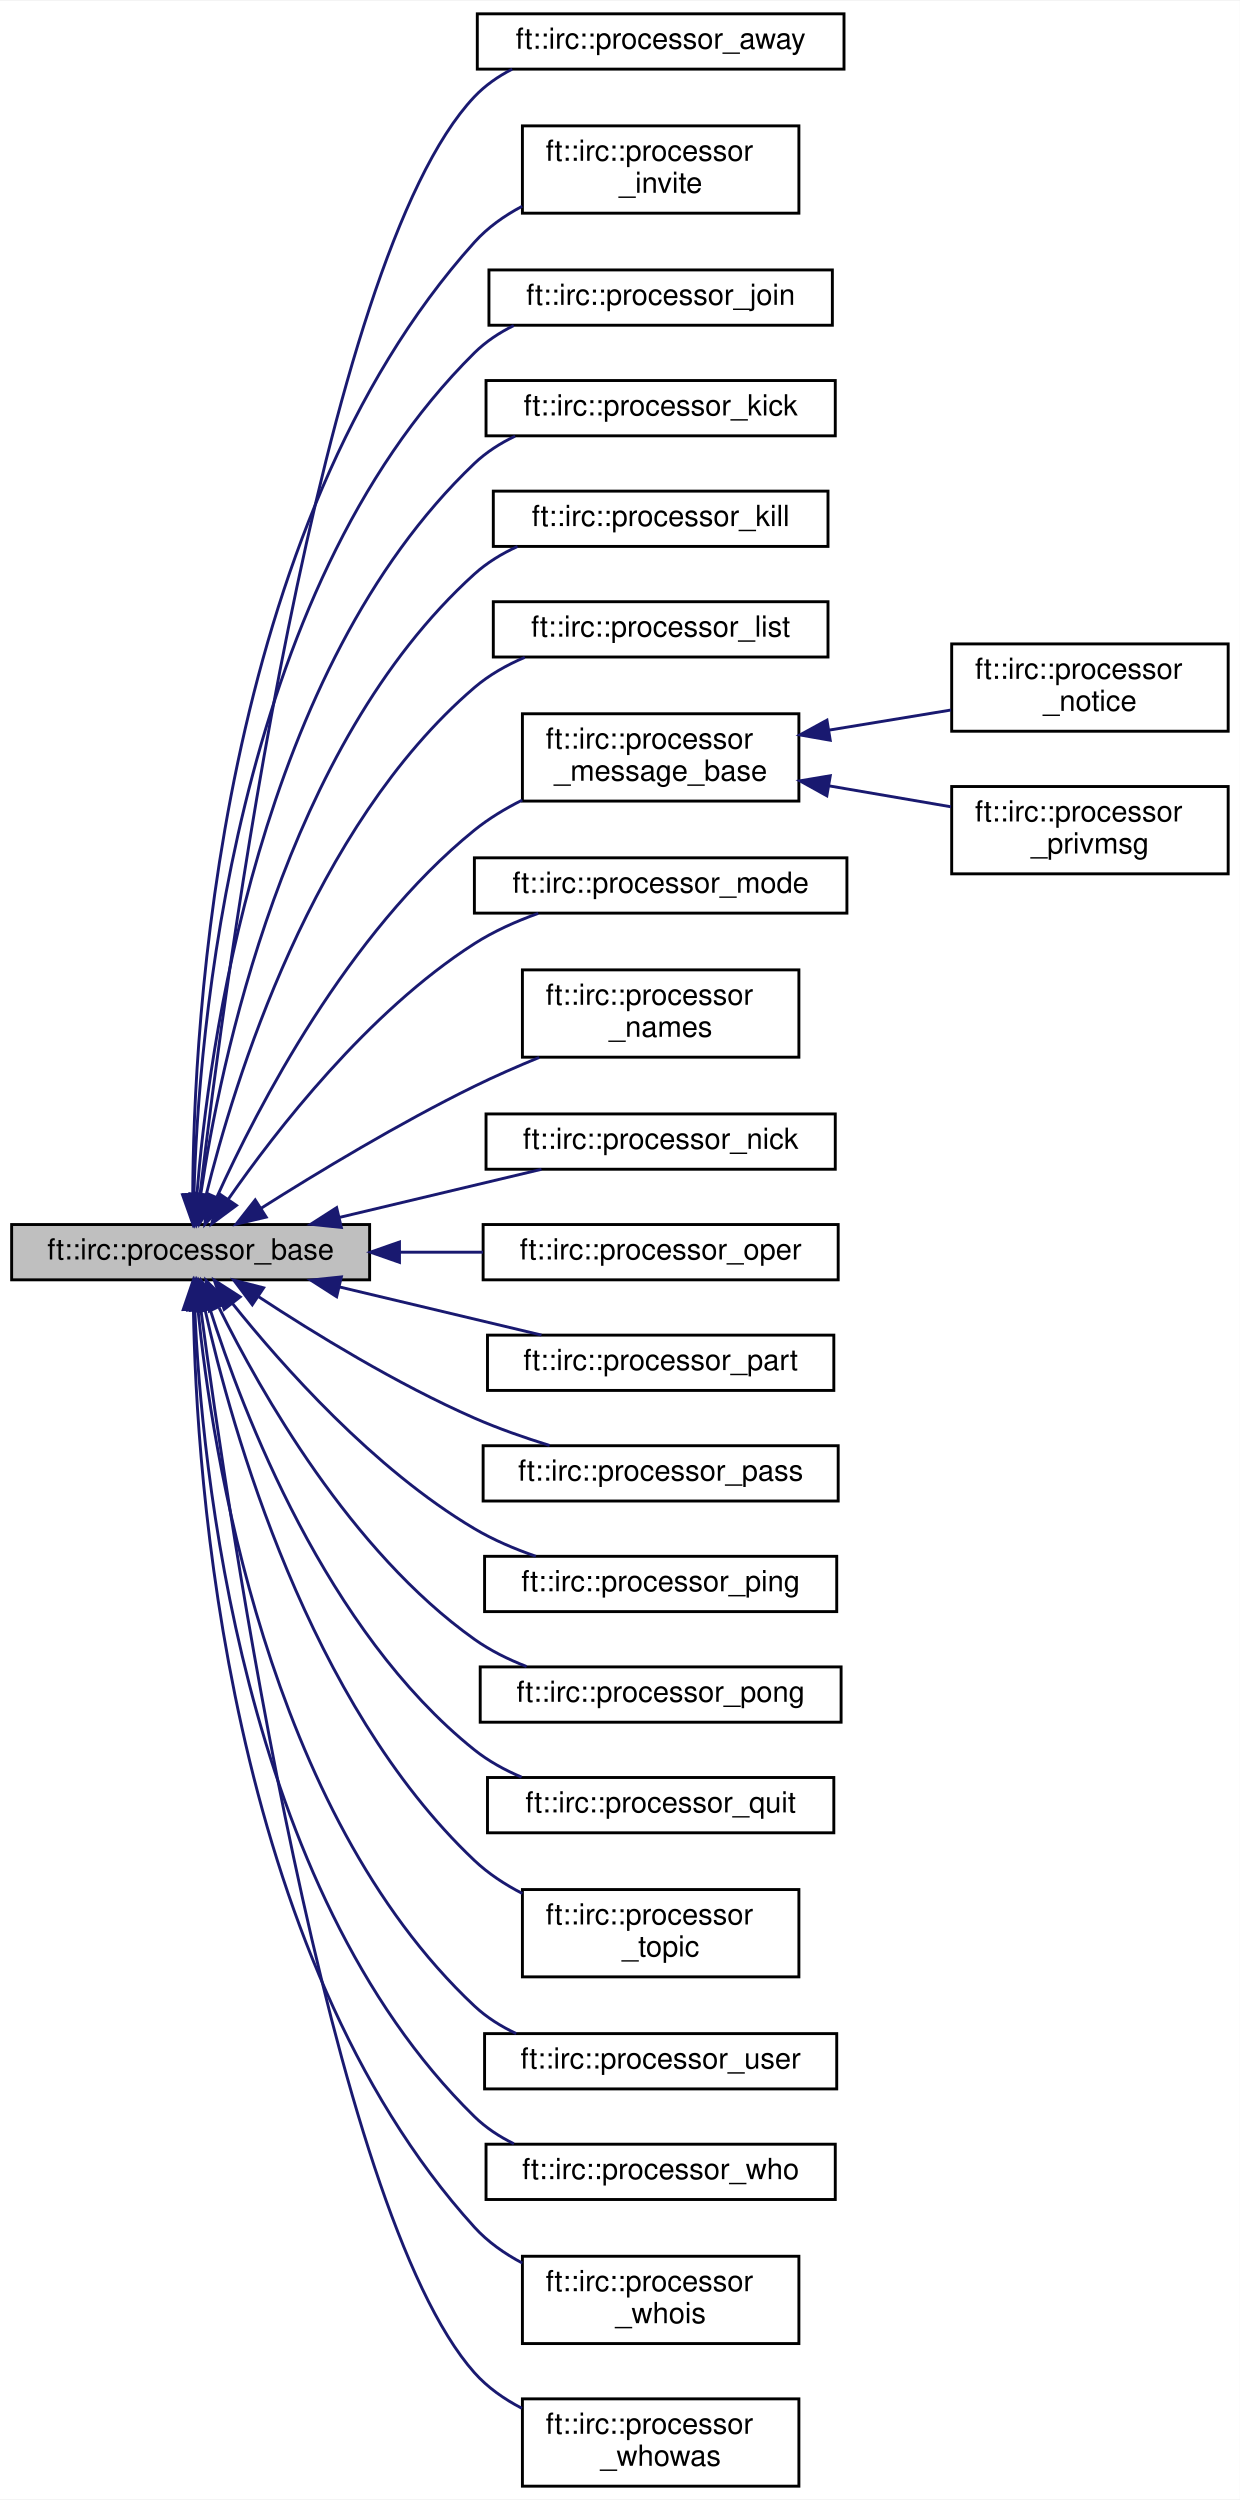
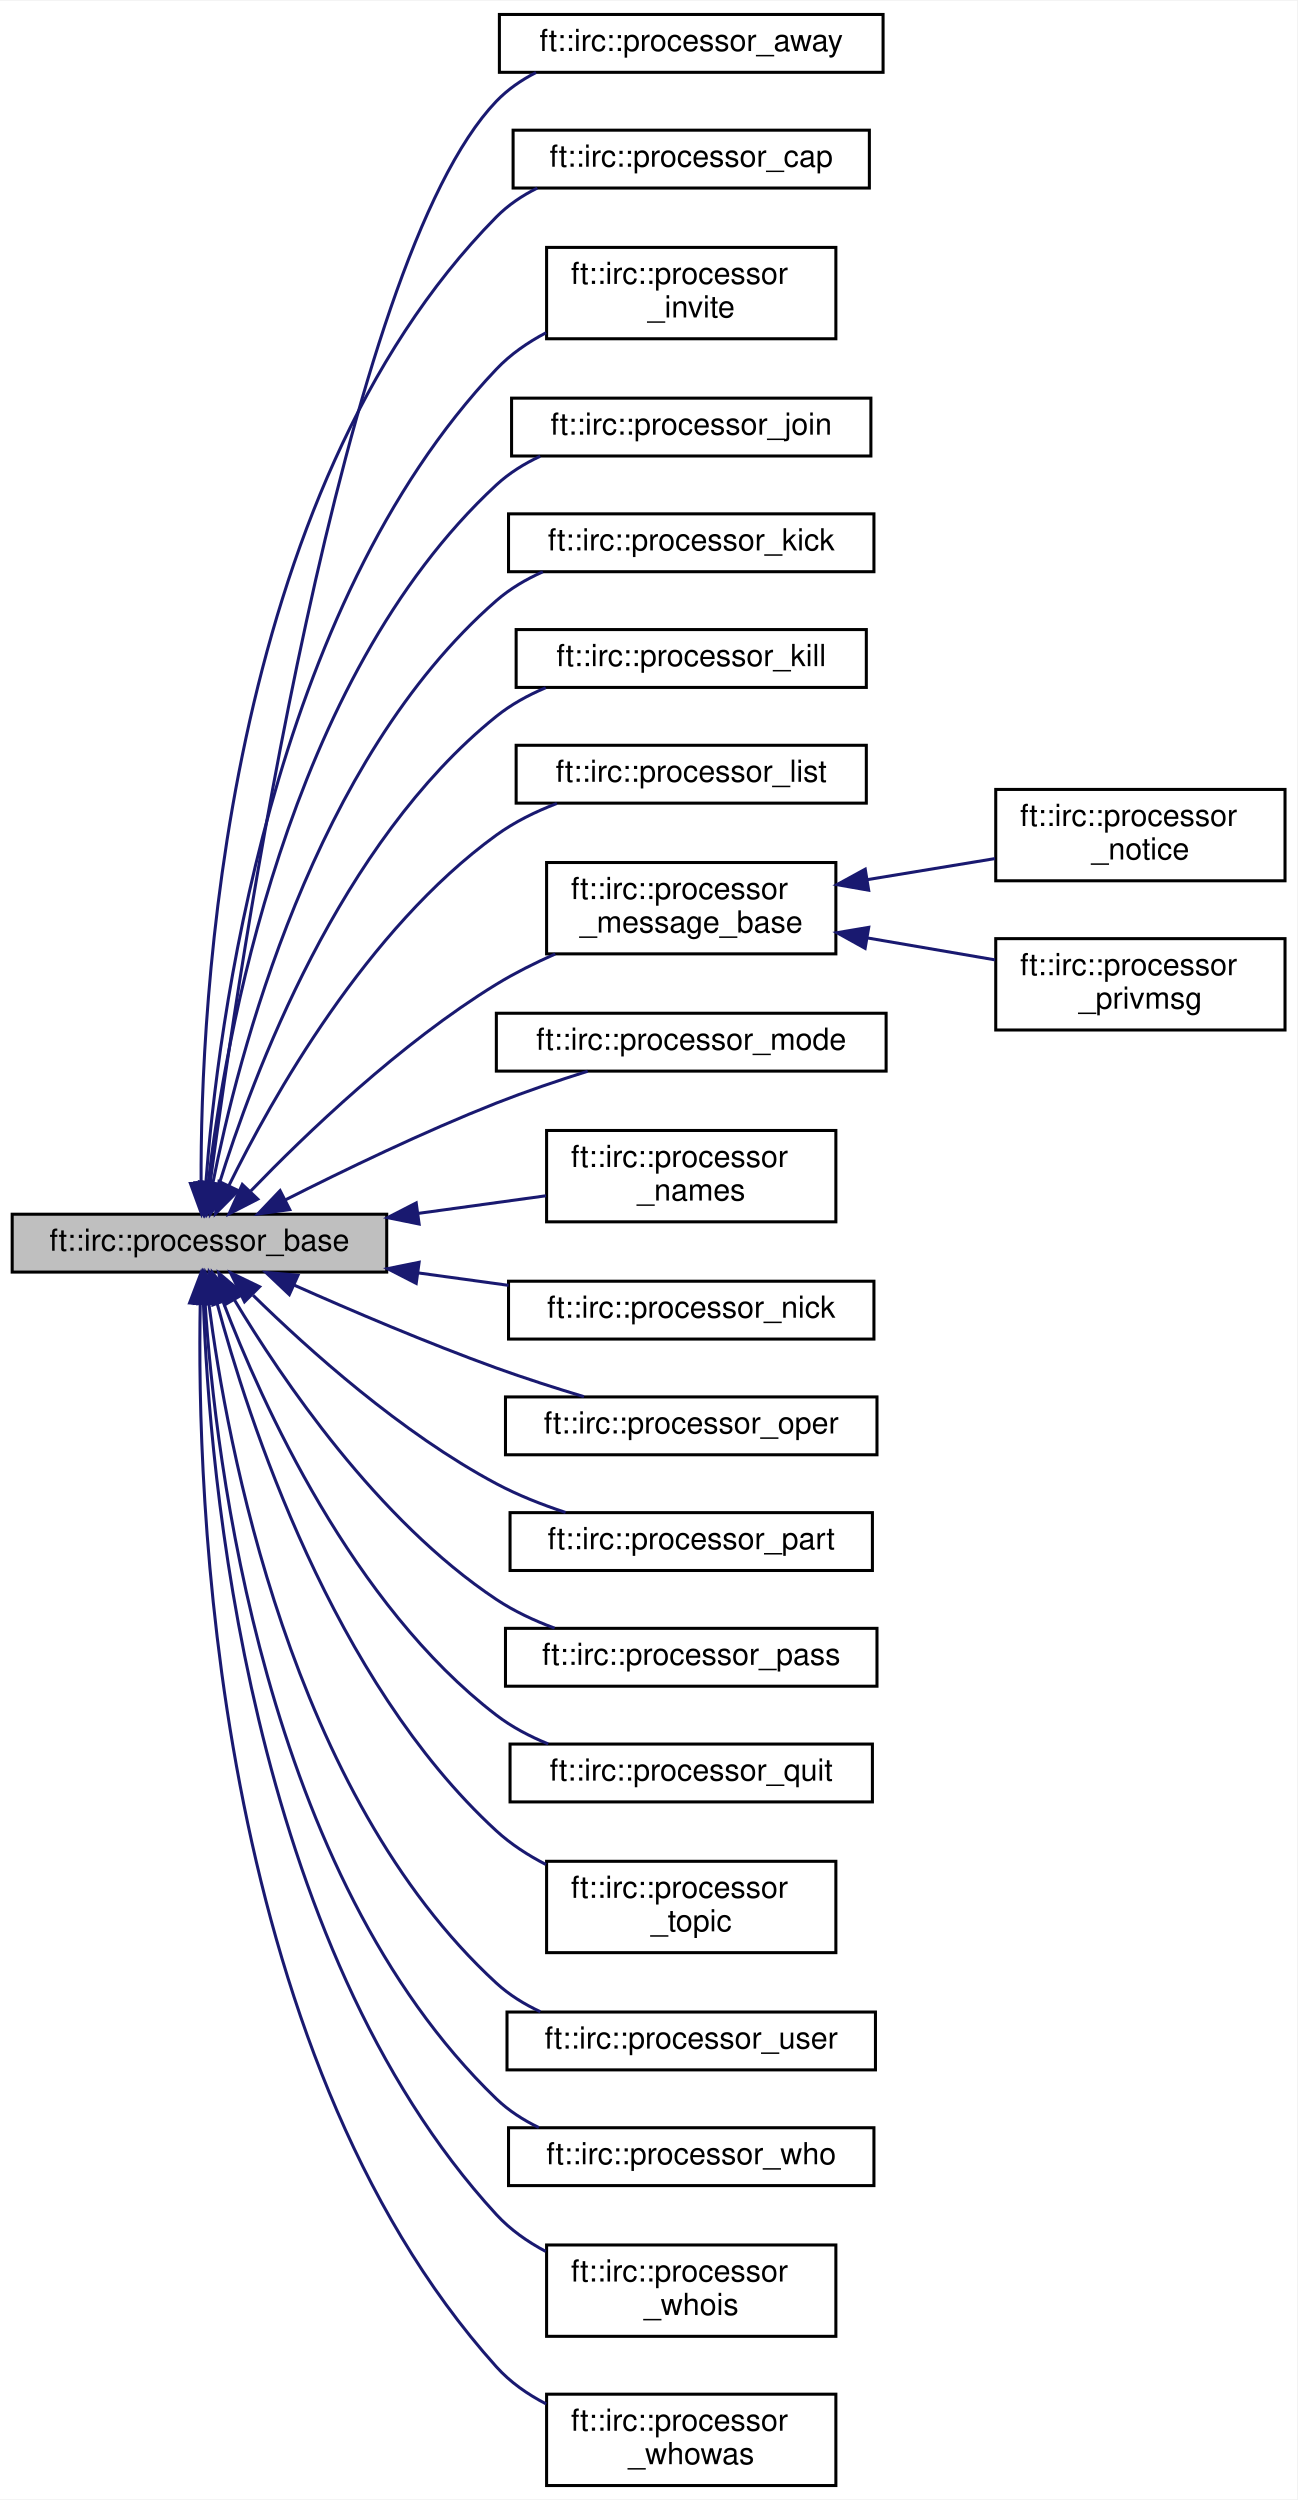
- <svg xmlns="http://www.w3.org/2000/svg" xmlns:xlink="http://www.w3.org/1999/xlink" width="426pt" height="859pt" viewBox="0.00 0.00 426.00 858.50">
-   <g id="graph0" class="graph" transform="scale(1 1) rotate(0) translate(4 854.5)">
-     <polygon fill="white" stroke="transparent" points="-4,4 -4,-854.5 422,-854.5 422,4 -4,4" />
+ <svg xmlns="http://www.w3.org/2000/svg" xmlns:xlink="http://www.w3.org/1999/xlink" width="426pt" height="821pt" viewBox="0.00 0.00 426.00 820.50">
+   <g id="graph0" class="graph" transform="scale(1 1) rotate(0) translate(4 816.5)">
+     <polygon fill="white" stroke="transparent" points="-4,4 -4,-816.5 422,-816.5 422,4 -4,4" />
    <g id="node1" class="node">
      <g id="a_node1">
        <a xlink:title=" ">
-           <polygon fill="#bfbfbf" stroke="black" points="0,-415 0,-434 123,-434 123,-415 0,-415" />
-           <text text-anchor="middle" x="61.5" y="-422" font-family="Helvetica,sans-Serif" font-size="10.00">ft::irc::processor_base</text>
+           <polygon fill="#bfbfbf" stroke="black" points="0,-399 0,-418 123,-418 123,-399 0,-399" />
+           <text text-anchor="middle" x="61.5" y="-406" font-family="Helvetica,sans-Serif" font-size="10.00">ft::irc::processor_base</text>
        </a>
      </g>
    </g>
    <g id="node2" class="node">
      <g id="a_node2">
        <a xlink:href="classft_1_1irc_1_1processor__away.html" target="_top" xlink:title=" ">
-           <polygon fill="white" stroke="black" points="160,-831 160,-850 286,-850 286,-831 160,-831" />
-           <text text-anchor="middle" x="223" y="-838" font-family="Helvetica,sans-Serif" font-size="10.00">ft::irc::processor_away</text>
+           <polygon fill="white" stroke="black" points="160,-793 160,-812 286,-812 286,-793 160,-793" />
+           <text text-anchor="middle" x="223" y="-800" font-family="Helvetica,sans-Serif" font-size="10.00">ft::irc::processor_away</text>
        </a>
      </g>
    </g>
    <g id="edge1" class="edge">
-       <path fill="none" stroke="midnightblue" d="M64.7,-444.12C73.14,-516.22 105.76,-765.28 159,-821.5 162.69,-825.4 167.15,-828.51 171.97,-830.98" />
-       <polygon fill="midnightblue" stroke="midnightblue" points="68.17,-443.66 63.55,-434.12 61.21,-444.45 68.17,-443.66" />
+       <path fill="none" stroke="midnightblue" d="M65.03,-428.37C74.3,-498.18 108.51,-730.9 159,-783.5 162.72,-787.37 167.19,-790.47 172.03,-792.93" />
+       <polygon fill="midnightblue" stroke="midnightblue" points="68.48,-427.74 63.72,-418.28 61.54,-428.65 68.48,-427.74" />
    </g>
    <g id="node3" class="node">
      <g id="a_node3">
-         <a xlink:href="classft_1_1irc_1_1processor__invite.html" target="_top" xlink:title=" ">
-           <polygon fill="white" stroke="black" points="175.5,-781.5 175.5,-811.5 270.5,-811.5 270.5,-781.5 175.5,-781.5" />
-           <text text-anchor="start" x="183.5" y="-799.5" font-family="Helvetica,sans-Serif" font-size="10.00">ft::irc::processor</text>
-           <text text-anchor="middle" x="223" y="-788.5" font-family="Helvetica,sans-Serif" font-size="10.00">_invite</text>
+         <a xlink:href="classft_1_1irc_1_1processor__cap.html" target="_top" xlink:title=" ">
+           <polygon fill="white" stroke="black" points="164.5,-755 164.5,-774 281.5,-774 281.5,-755 164.5,-755" />
+           <text text-anchor="middle" x="223" y="-762" font-family="Helvetica,sans-Serif" font-size="10.00">ft::irc::processor_cap</text>
        </a>
      </g>
    </g>
    <g id="edge2" class="edge">
-       <path fill="none" stroke="midnightblue" d="M62.22,-444.24C62.48,-502.14 71.03,-673.62 159,-771.5 163.56,-776.58 169.29,-780.64 175.42,-783.88" />
-       <polygon fill="midnightblue" stroke="midnightblue" points="65.72,-444.24 62.26,-434.23 58.72,-444.21 65.72,-444.24" />
+       <path fill="none" stroke="midnightblue" d="M62.04,-428.39C61.81,-485.98 69.25,-654.49 159,-745.5 162.85,-749.4 167.47,-752.51 172.44,-754.99" />
+       <polygon fill="midnightblue" stroke="midnightblue" points="65.54,-428.18 62.17,-418.13 58.54,-428.09 65.54,-428.18" />
    </g>
    <g id="node4" class="node">
      <g id="a_node4">
-         <a xlink:href="classft_1_1irc_1_1processor__join.html" target="_top" xlink:title=" ">
-           <polygon fill="white" stroke="black" points="164,-743 164,-762 282,-762 282,-743 164,-743" />
-           <text text-anchor="middle" x="223" y="-750" font-family="Helvetica,sans-Serif" font-size="10.00">ft::irc::processor_join</text>
+         <a xlink:href="classft_1_1irc_1_1processor__invite.html" target="_top" xlink:title=" ">
+           <polygon fill="white" stroke="black" points="175.5,-705.5 175.5,-735.5 270.5,-735.5 270.5,-705.5 175.5,-705.5" />
+           <text text-anchor="start" x="183.5" y="-723.5" font-family="Helvetica,sans-Serif" font-size="10.00">ft::irc::processor</text>
+           <text text-anchor="middle" x="223" y="-712.5" font-family="Helvetica,sans-Serif" font-size="10.00">_invite</text>
        </a>
      </g>
    </g>
    <g id="edge3" class="edge">
-       <path fill="none" stroke="midnightblue" d="M62.64,-444.19C64.12,-498.39 75.86,-651.17 159,-733.5 162.9,-737.36 167.55,-740.44 172.53,-742.89" />
-       <polygon fill="midnightblue" stroke="midnightblue" points="66.14,-444.12 62.46,-434.18 59.14,-444.25 66.14,-444.12" />
+       <path fill="none" stroke="midnightblue" d="M63.58,-428.13C67.42,-479.06 84.53,-616.94 159,-695.5 163.61,-700.37 169.3,-704.31 175.34,-707.49" />
+       <polygon fill="midnightblue" stroke="midnightblue" points="67.07,-427.87 62.92,-418.13 60.09,-428.34 67.07,-427.87" />
    </g>
    <g id="node5" class="node">
      <g id="a_node5">
-         <a xlink:href="classft_1_1irc_1_1processor__kick.html" target="_top" xlink:title=" ">
-           <polygon fill="white" stroke="black" points="163,-705 163,-724 283,-724 283,-705 163,-705" />
-           <text text-anchor="middle" x="223" y="-712" font-family="Helvetica,sans-Serif" font-size="10.00">ft::irc::processor_kick</text>
+         <a xlink:href="classft_1_1irc_1_1processor__join.html" target="_top" xlink:title=" ">
+           <polygon fill="white" stroke="black" points="164,-667 164,-686 282,-686 282,-667 164,-667" />
+           <text text-anchor="middle" x="223" y="-674" font-family="Helvetica,sans-Serif" font-size="10.00">ft::irc::processor_join</text>
        </a>
      </g>
    </g>
    <g id="edge4" class="edge">
-       <path fill="none" stroke="midnightblue" d="M63.63,-444.05C67.57,-493.56 84.84,-624.9 159,-695.5 163.05,-699.36 167.86,-702.44 172.99,-704.89" />
-       <polygon fill="midnightblue" stroke="midnightblue" points="67.12,-443.78 62.94,-434.04 60.14,-444.26 67.12,-443.78" />
+       <path fill="none" stroke="midnightblue" d="M64.33,-428.03C69.77,-474.71 90.02,-593.62 159,-657.5 163.19,-661.38 168.15,-664.47 173.41,-666.93" />
+       <polygon fill="midnightblue" stroke="midnightblue" points="67.81,-427.6 63.27,-418.03 60.85,-428.34 67.81,-427.6" />
    </g>
    <g id="node6" class="node">
      <g id="a_node6">
-         <a xlink:href="classft_1_1irc_1_1processor__kill.html" target="_top" xlink:title=" ">
-           <polygon fill="white" stroke="black" points="165.5,-667 165.5,-686 280.5,-686 280.5,-667 165.5,-667" />
-           <text text-anchor="middle" x="223" y="-674" font-family="Helvetica,sans-Serif" font-size="10.00">ft::irc::processor_kill</text>
+         <a xlink:href="classft_1_1irc_1_1processor__kick.html" target="_top" xlink:title=" ">
+           <polygon fill="white" stroke="black" points="163,-629 163,-648 283,-648 283,-629 163,-629" />
+           <text text-anchor="middle" x="223" y="-636" font-family="Helvetica,sans-Serif" font-size="10.00">ft::irc::processor_kick</text>
        </a>
      </g>
    </g>
    <g id="edge5" class="edge">
-       <path fill="none" stroke="midnightblue" d="M64.96,-444.27C71.57,-488.99 93.89,-598.59 159,-657.5 163.32,-661.41 168.42,-664.52 173.82,-666.98" />
-       <polygon fill="midnightblue" stroke="midnightblue" points="68.4,-443.58 63.57,-434.14 61.46,-444.53 68.4,-443.58" />
+       <path fill="none" stroke="midnightblue" d="M65.88,-428.1C74.08,-469.66 98.94,-567.1 159,-619.5 163.48,-623.41 168.73,-626.51 174.27,-628.97" />
+       <polygon fill="midnightblue" stroke="midnightblue" points="69.3,-427.35 64.03,-418.15 62.42,-428.63 69.3,-427.35" />
    </g>
    <g id="node7" class="node">
      <g id="a_node7">
-         <a xlink:href="classft_1_1irc_1_1processor__list.html" target="_top" xlink:title=" ">
-           <polygon fill="white" stroke="black" points="165.5,-629 165.5,-648 280.5,-648 280.5,-629 165.5,-629" />
-           <text text-anchor="middle" x="223" y="-636" font-family="Helvetica,sans-Serif" font-size="10.00">ft::irc::processor_list</text>
+         <a xlink:href="classft_1_1irc_1_1processor__kill.html" target="_top" xlink:title=" ">
+           <polygon fill="white" stroke="black" points="165.5,-591 165.5,-610 280.5,-610 280.5,-591 165.5,-591" />
+           <text text-anchor="middle" x="223" y="-598" font-family="Helvetica,sans-Serif" font-size="10.00">ft::irc::processor_kill</text>
        </a>
      </g>
    </g>
    <g id="edge6" class="edge">
-       <path fill="none" stroke="midnightblue" d="M66.81,-444.05C76.41,-483.02 103.24,-570.73 159,-618.5 164.05,-622.83 170.05,-626.22 176.31,-628.89" />
-       <polygon fill="midnightblue" stroke="midnightblue" points="70.19,-443.16 64.5,-434.22 63.38,-444.76 70.19,-443.16" />
+       <path fill="none" stroke="midnightblue" d="M67.91,-427.7C78.96,-463.39 107.52,-540.08 159,-581.5 163.81,-585.37 169.39,-588.45 175.21,-590.9" />
+       <polygon fill="midnightblue" stroke="midnightblue" points="71.24,-426.62 65.04,-418.02 64.53,-428.61 71.24,-426.62" />
    </g>
    <g id="node8" class="node">
      <g id="a_node8">
+         <a xlink:href="classft_1_1irc_1_1processor__list.html" target="_top" xlink:title=" ">
+           <polygon fill="white" stroke="black" points="165.5,-553 165.5,-572 280.5,-572 280.5,-553 165.5,-553" />
+           <text text-anchor="middle" x="223" y="-560" font-family="Helvetica,sans-Serif" font-size="10.00">ft::irc::processor_list</text>
+         </a>
+       </g>
+     </g>
+     <g id="edge7" class="edge">
+       <path fill="none" stroke="midnightblue" d="M71.11,-427.29C85.33,-456.24 116.43,-511.65 159,-542.5 164.95,-546.81 171.86,-550.21 178.88,-552.9" />
+       <polygon fill="midnightblue" stroke="midnightblue" points="74.26,-425.75 66.8,-418.23 67.94,-428.76 74.26,-425.75" />
+     </g>
+     <g id="node9" class="node">
+       <g id="a_node9">
        <a xlink:href="classft_1_1irc_1_1processor__message__base.html" target="_top" xlink:title=" ">
-           <polygon fill="white" stroke="black" points="175.5,-579.5 175.5,-609.5 270.5,-609.5 270.5,-579.5 175.5,-579.5" />
-           <text text-anchor="start" x="183.5" y="-597.5" font-family="Helvetica,sans-Serif" font-size="10.00">ft::irc::processor</text>
-           <text text-anchor="middle" x="223" y="-586.5" font-family="Helvetica,sans-Serif" font-size="10.00">_message_base</text>
-         </a>
-       </g>
-     </g>
-     <g id="edge7" class="edge">
-       <path fill="none" stroke="midnightblue" d="M70.58,-443.57C84.43,-474.14 115.49,-534.26 159,-569.5 163.94,-573.5 169.6,-576.92 175.45,-579.84" />
-       <polygon fill="midnightblue" stroke="midnightblue" points="73.64,-441.82 66.41,-434.07 67.23,-444.64 73.64,-441.82" />
-     </g>
-     <g id="node11" class="node">
-       <g id="a_node11">
-         <a xlink:href="classft_1_1irc_1_1processor__mode.html" target="_top" xlink:title=" ">
-           <polygon fill="white" stroke="black" points="159,-541 159,-560 287,-560 287,-541 159,-541" />
-           <text text-anchor="middle" x="223" y="-548" font-family="Helvetica,sans-Serif" font-size="10.00">ft::irc::processor_mode</text>
-         </a>
-       </g>
-     </g>
-     <g id="edge10" class="edge">
-       <path fill="none" stroke="midnightblue" d="M74.41,-442.65C90.77,-466.19 122.37,-507.03 159,-530.5 165.67,-534.77 173.32,-538.19 180.94,-540.91" />
-       <polygon fill="midnightblue" stroke="midnightblue" points="77.24,-440.57 68.73,-434.26 71.44,-444.5 77.24,-440.57" />
+           <polygon fill="white" stroke="black" points="175.5,-503.5 175.5,-533.5 270.5,-533.5 270.5,-503.5 175.5,-503.5" />
+           <text text-anchor="start" x="183.5" y="-521.5" font-family="Helvetica,sans-Serif" font-size="10.00">ft::irc::processor</text>
+           <text text-anchor="middle" x="223" y="-510.5" font-family="Helvetica,sans-Serif" font-size="10.00">_message_base</text>
+         </a>
+       </g>
+     </g>
+     <g id="edge8" class="edge">
+       <path fill="none" stroke="midnightblue" d="M78.34,-425.61C96.39,-444.32 127.5,-474.19 159,-493.5 165.02,-497.19 171.68,-500.52 178.35,-503.47" />
+       <polygon fill="midnightblue" stroke="midnightblue" points="80.65,-422.96 71.22,-418.12 75.57,-427.78 80.65,-422.96" />
    </g>
    <g id="node12" class="node">
      <g id="a_node12">
-         <a xlink:href="classft_1_1irc_1_1processor__names.html" target="_top" xlink:title=" ">
-           <polygon fill="white" stroke="black" points="175.5,-491.5 175.5,-521.5 270.5,-521.5 270.5,-491.5 175.5,-491.5" />
-           <text text-anchor="start" x="183.5" y="-509.5" font-family="Helvetica,sans-Serif" font-size="10.00">ft::irc::processor</text>
-           <text text-anchor="middle" x="223" y="-498.5" font-family="Helvetica,sans-Serif" font-size="10.00">_names</text>
+         <a xlink:href="classft_1_1irc_1_1processor__mode.html" target="_top" xlink:title=" ">
+           <polygon fill="white" stroke="black" points="159,-465 159,-484 287,-484 287,-465 159,-465" />
+           <text text-anchor="middle" x="223" y="-472" font-family="Helvetica,sans-Serif" font-size="10.00">ft::irc::processor_mode</text>
        </a>
      </g>
    </g>
    <g id="edge11" class="edge">
-       <path fill="none" stroke="midnightblue" d="M85.8,-439.65C105,-451.8 133.17,-468.84 159,-481.5 166.08,-484.97 173.77,-488.34 181.26,-491.41" />
-       <polygon fill="midnightblue" stroke="midnightblue" points="87.46,-436.56 77.14,-434.13 83.69,-442.46 87.46,-436.56" />
+       <path fill="none" stroke="midnightblue" d="M89.68,-422.69C108.78,-432.35 135.08,-445.05 159,-454.5 168.61,-458.29 179.24,-461.89 189,-464.96" />
+       <polygon fill="midnightblue" stroke="midnightblue" points="91.16,-419.52 80.67,-418.08 87.98,-425.75 91.16,-419.52" />
    </g>
    <g id="node13" class="node">
      <g id="a_node13">
-         <a xlink:href="classft_1_1irc_1_1processor__nick.html" target="_top" xlink:title=" ">
-           <polygon fill="white" stroke="black" points="163,-453 163,-472 283,-472 283,-453 163,-453" />
-           <text text-anchor="middle" x="223" y="-460" font-family="Helvetica,sans-Serif" font-size="10.00">ft::irc::processor_nick</text>
+         <a xlink:href="classft_1_1irc_1_1processor__names.html" target="_top" xlink:title=" ">
+           <polygon fill="white" stroke="black" points="175.5,-415.5 175.5,-445.5 270.5,-445.5 270.5,-415.5 175.5,-415.5" />
+           <text text-anchor="start" x="183.5" y="-433.5" font-family="Helvetica,sans-Serif" font-size="10.00">ft::irc::processor</text>
+           <text text-anchor="middle" x="223" y="-422.5" font-family="Helvetica,sans-Serif" font-size="10.00">_names</text>
        </a>
      </g>
    </g>
    <g id="edge12" class="edge">
-       <path fill="none" stroke="midnightblue" d="M112.73,-436.47C135.09,-441.79 161.04,-447.98 182.04,-452.98" />
-       <polygon fill="midnightblue" stroke="midnightblue" points="113.29,-433 102.75,-434.09 111.67,-439.81 113.29,-433" />
+       <path fill="none" stroke="midnightblue" d="M133.48,-418.29C147.66,-420.25 162.2,-422.25 175.31,-424.06" />
+       <polygon fill="midnightblue" stroke="midnightblue" points="133.64,-414.78 123.26,-416.88 132.68,-421.71 133.64,-414.78" />
    </g>
    <g id="node14" class="node">
      <g id="a_node14">
-         <a xlink:href="classft_1_1irc_1_1processor__oper.html" target="_top" xlink:title=" ">
-           <polygon fill="white" stroke="black" points="162,-415 162,-434 284,-434 284,-415 162,-415" />
-           <text text-anchor="middle" x="223" y="-422" font-family="Helvetica,sans-Serif" font-size="10.00">ft::irc::processor_oper</text>
+         <a xlink:href="classft_1_1irc_1_1processor__nick.html" target="_top" xlink:title=" ">
+           <polygon fill="white" stroke="black" points="163,-377 163,-396 283,-396 283,-377 163,-377" />
+           <text text-anchor="middle" x="223" y="-384" font-family="Helvetica,sans-Serif" font-size="10.00">ft::irc::processor_nick</text>
        </a>
      </g>
    </g>
    <g id="edge13" class="edge">
-       <path fill="none" stroke="midnightblue" d="M133.48,-424.5C142.98,-424.5 152.65,-424.5 161.94,-424.5" />
-       <polygon fill="midnightblue" stroke="midnightblue" points="133.26,-421 123.26,-424.5 133.26,-428 133.26,-421" />
+       <path fill="none" stroke="midnightblue" d="M133.45,-398.71C143.32,-397.35 153.37,-395.97 162.99,-394.64" />
+       <polygon fill="midnightblue" stroke="midnightblue" points="132.68,-395.29 123.26,-400.12 133.64,-402.22 132.68,-395.29" />
    </g>
    <g id="node15" class="node">
      <g id="a_node15">
-         <a xlink:href="classft_1_1irc_1_1processor__part.html" target="_top" xlink:title=" ">
-           <polygon fill="white" stroke="black" points="163.5,-377 163.5,-396 282.5,-396 282.5,-377 163.5,-377" />
-           <text text-anchor="middle" x="223" y="-384" font-family="Helvetica,sans-Serif" font-size="10.00">ft::irc::processor_part</text>
+         <a xlink:href="classft_1_1irc_1_1processor__oper.html" target="_top" xlink:title=" ">
+           <polygon fill="white" stroke="black" points="162,-339 162,-358 284,-358 284,-339 162,-339" />
+           <text text-anchor="middle" x="223" y="-346" font-family="Helvetica,sans-Serif" font-size="10.00">ft::irc::processor_oper</text>
        </a>
      </g>
    </g>
    <g id="edge14" class="edge">
-       <path fill="none" stroke="midnightblue" d="M112.73,-412.53C135.09,-407.21 161.04,-401.02 182.04,-396.02" />
-       <polygon fill="midnightblue" stroke="midnightblue" points="111.67,-409.19 102.75,-414.91 113.29,-416 111.67,-409.19" />
+       <path fill="none" stroke="midnightblue" d="M92.59,-394.72C111.46,-386.32 136.41,-375.68 159,-367.5 168.24,-364.16 178.38,-360.91 187.77,-358.08" />
+       <polygon fill="midnightblue" stroke="midnightblue" points="91.01,-391.59 83.32,-398.87 93.88,-397.97 91.01,-391.59" />
    </g>
    <g id="node16" class="node">
      <g id="a_node16">
-         <a xlink:href="classft_1_1irc_1_1processor__pass.html" target="_top" xlink:title=" ">
-           <polygon fill="white" stroke="black" points="162,-339 162,-358 284,-358 284,-339 162,-339" />
-           <text text-anchor="middle" x="223" y="-346" font-family="Helvetica,sans-Serif" font-size="10.00">ft::irc::processor_pass</text>
+         <a xlink:href="classft_1_1irc_1_1processor__part.html" target="_top" xlink:title=" ">
+           <polygon fill="white" stroke="black" points="163.5,-301 163.5,-320 282.5,-320 282.5,-301 163.5,-301" />
+           <text text-anchor="middle" x="223" y="-308" font-family="Helvetica,sans-Serif" font-size="10.00">ft::irc::processor_part</text>
        </a>
      </g>
    </g>
    <g id="edge15" class="edge">
-       <path fill="none" stroke="midnightblue" d="M84.86,-409.19C103.91,-396.67 132.35,-379.18 159,-367.5 167.16,-363.92 176.2,-360.76 184.82,-358.09" />
-       <polygon fill="midnightblue" stroke="midnightblue" points="82.69,-406.43 76.32,-414.89 86.58,-412.25 82.69,-406.43" />
+       <path fill="none" stroke="midnightblue" d="M79.11,-391.38C97.24,-373.59 127.85,-346.1 159,-329.5 166.06,-325.74 173.97,-322.62 181.73,-320.06" />
+       <polygon fill="midnightblue" stroke="midnightblue" points="76.3,-389.24 71.7,-398.79 81.25,-394.19 76.3,-389.24" />
    </g>
    <g id="node17" class="node">
      <g id="a_node17">
-         <a xlink:href="classft_1_1irc_1_1processor__ping.html" target="_top" xlink:title=" ">
-           <polygon fill="white" stroke="black" points="162.5,-301 162.5,-320 283.5,-320 283.5,-301 162.5,-301" />
-           <text text-anchor="middle" x="223" y="-308" font-family="Helvetica,sans-Serif" font-size="10.00">ft::irc::processor_ping</text>
+         <a xlink:href="classft_1_1irc_1_1processor__pass.html" target="_top" xlink:title=" ">
+           <polygon fill="white" stroke="black" points="162,-263 162,-282 284,-282 284,-263 162,-263" />
+           <text text-anchor="middle" x="223" y="-270" font-family="Helvetica,sans-Serif" font-size="10.00">ft::irc::processor_pass</text>
        </a>
      </g>
    </g>
    <g id="edge16" class="edge">
-       <path fill="none" stroke="midnightblue" d="M75.8,-406.96C92.84,-385.66 124.34,-350.05 159,-329.5 165.49,-325.65 172.81,-322.53 180.12,-320.01" />
-       <polygon fill="midnightblue" stroke="midnightblue" points="73.02,-404.84 69.61,-414.87 78.53,-409.15 73.02,-404.84" />
+       <path fill="none" stroke="midnightblue" d="M72.99,-389.86C88.49,-364 119.93,-317.49 159,-291.5 164.8,-287.64 171.42,-284.54 178.13,-282.06" />
+       <polygon fill="midnightblue" stroke="midnightblue" points="69.86,-388.28 67.85,-398.68 75.91,-391.8 69.86,-388.28" />
    </g>
    <g id="node18" class="node">
      <g id="a_node18">
-         <a xlink:href="classft_1_1irc_1_1processor__pong.html" target="_top" xlink:title=" ">
-           <polygon fill="white" stroke="black" points="161,-263 161,-282 285,-282 285,-263 161,-263" />
-           <text text-anchor="middle" x="223" y="-270" font-family="Helvetica,sans-Serif" font-size="10.00">ft::irc::processor_pong</text>
-         </a>
-       </g>
-     </g>
-     <g id="edge17" class="edge">
-       <path fill="none" stroke="midnightblue" d="M71.28,-405.4C85.56,-376.46 116.55,-321.68 159,-291.5 164.4,-287.66 170.59,-284.59 176.93,-282.13" />
-       <polygon fill="midnightblue" stroke="midnightblue" points="67.95,-404.27 66.79,-414.8 74.26,-407.29 67.95,-404.27" />
-     </g>
-     <g id="node19" class="node">
-       <g id="a_node19">
        <a xlink:href="classft_1_1irc_1_1processor__quit.html" target="_top" xlink:title=" ">
          <polygon fill="white" stroke="black" points="163.5,-225 163.5,-244 282.5,-244 282.5,-225 163.5,-225" />
          <text text-anchor="middle" x="223" y="-232" font-family="Helvetica,sans-Serif" font-size="10.00">ft::irc::processor_quit</text>
        </a>
      </g>
    </g>
-     <g id="edge18" class="edge">
-       <path fill="none" stroke="midnightblue" d="M68.13,-405.02C79.4,-369.52 108.11,-294.23 159,-253.5 163.82,-249.65 169.4,-246.57 175.22,-244.12" />
-       <polygon fill="midnightblue" stroke="midnightblue" points="64.76,-404.09 65.19,-414.67 71.45,-406.13 64.76,-404.09" />
-     </g>
-     <g id="node20" class="node">
-       <g id="a_node20">
+     <g id="edge17" class="edge">
+       <path fill="none" stroke="midnightblue" d="M69.34,-389.05C81.89,-356.18 111.74,-289.68 159,-253.5 164.08,-249.61 169.95,-246.51 176.03,-244.05" />
+       <polygon fill="midnightblue" stroke="midnightblue" points="65.91,-388.22 65.74,-398.82 72.48,-390.64 65.91,-388.22" />
+     </g>
+     <g id="node19" class="node">
+       <g id="a_node19">
        <a xlink:href="classft_1_1irc_1_1processor__topic.html" target="_top" xlink:title=" ">
          <polygon fill="white" stroke="black" points="175.5,-175.5 175.5,-205.5 270.5,-205.5 270.5,-175.5 175.5,-175.5" />
          <text text-anchor="start" x="183.5" y="-193.5" font-family="Helvetica,sans-Serif" font-size="10.00">ft::irc::processor</text>
          <text text-anchor="middle" x="223" y="-182.5" font-family="Helvetica,sans-Serif" font-size="10.00">_topic</text>
        </a>
      </g>
    </g>
-     <g id="edge19" class="edge">
-       <path fill="none" stroke="midnightblue" d="M66.47,-404.64C75.63,-363.76 101.96,-269.5 159,-215.5 163.79,-210.97 169.49,-207.23 175.49,-204.14" />
-       <polygon fill="midnightblue" stroke="midnightblue" points="62.99,-404.17 64.33,-414.68 69.84,-405.63 62.99,-404.17" />
-     </g>
-     <g id="node21" class="node">
-       <g id="a_node21">
+     <g id="edge18" class="edge">
+       <path fill="none" stroke="midnightblue" d="M67.19,-389.13C77.42,-350.82 105.24,-264.83 159,-215.5 163.77,-211.12 169.4,-207.47 175.29,-204.44" />
+       <polygon fill="midnightblue" stroke="midnightblue" points="63.76,-388.44 64.67,-399 70.54,-390.18 63.76,-388.44" />
+     </g>
+     <g id="node20" class="node">
+       <g id="a_node20">
        <a xlink:href="classft_1_1irc_1_1processor__user.html" target="_top" xlink:title=" ">
          <polygon fill="white" stroke="black" points="162.5,-137 162.5,-156 283.5,-156 283.5,-137 162.5,-137" />
          <text text-anchor="middle" x="223" y="-144" font-family="Helvetica,sans-Serif" font-size="10.00">ft::irc::processor_user</text>
        </a>
      </g>
    </g>
-     <g id="edge20" class="edge">
-       <path fill="none" stroke="midnightblue" d="M64.01,-404.84C68.78,-356.78 87.73,-232.37 159,-165.5 163.17,-161.59 168.11,-158.49 173.36,-156.02" />
-       <polygon fill="midnightblue" stroke="midnightblue" points="60.52,-404.59 63.12,-414.86 67.49,-405.21 60.52,-404.59" />
-     </g>
-     <g id="node22" class="node">
-       <g id="a_node22">
+     <g id="edge19" class="edge">
+       <path fill="none" stroke="midnightblue" d="M64.56,-388.83C70.45,-342.84 91.5,-227.49 159,-165.5 163.21,-161.64 168.17,-158.56 173.44,-156.1" />
+       <polygon fill="midnightblue" stroke="midnightblue" points="61.07,-388.61 63.38,-398.95 68.02,-389.43 61.07,-388.61" />
+     </g>
+     <g id="node21" class="node">
+       <g id="a_node21">
        <a xlink:href="classft_1_1irc_1_1processor__who.html" target="_top" xlink:title=" ">
          <polygon fill="white" stroke="black" points="163,-99 163,-118 283,-118 283,-99 163,-99" />
          <text text-anchor="middle" x="223" y="-106" font-family="Helvetica,sans-Serif" font-size="10.00">ft::irc::processor_who</text>
        </a>
      </g>
    </g>
-     <g id="edge21" class="edge">
-       <path fill="none" stroke="midnightblue" d="M62.93,-404.87C65.17,-352.15 78.69,-206.12 159,-127.5 162.92,-123.66 167.58,-120.6 172.57,-118.15" />
-       <polygon fill="midnightblue" stroke="midnightblue" points="59.43,-404.8 62.6,-414.91 66.43,-405.03 59.43,-404.8" />
-     </g>
-     <g id="node23" class="node">
-       <g id="a_node23">
+     <g id="edge20" class="edge">
+       <path fill="none" stroke="midnightblue" d="M63.37,-388.59C66.69,-337.57 82.64,-201.02 159,-127.5 163.03,-123.62 167.83,-120.53 172.95,-118.06" />
+       <polygon fill="midnightblue" stroke="midnightblue" points="59.86,-388.7 62.8,-398.88 66.85,-389.09 59.86,-388.7" />
+     </g>
+     <g id="node22" class="node">
+       <g id="a_node22">
        <a xlink:href="classft_1_1irc_1_1processor__whois.html" target="_top" xlink:title=" ">
          <polygon fill="white" stroke="black" points="175.5,-49.5 175.5,-79.5 270.5,-79.5 270.5,-49.5 175.5,-49.5" />
          <text text-anchor="start" x="183.5" y="-67.5" font-family="Helvetica,sans-Serif" font-size="10.00">ft::irc::processor</text>
          <text text-anchor="middle" x="223" y="-56.5" font-family="Helvetica,sans-Serif" font-size="10.00">_whois</text>
        </a>
      </g>
    </g>
-     <g id="edge22" class="edge">
-       <path fill="none" stroke="midnightblue" d="M62.46,-404.7C63.42,-348.07 73.78,-183.44 159,-89.5 163.59,-84.45 169.33,-80.4 175.47,-77.16" />
-       <polygon fill="midnightblue" stroke="midnightblue" points="58.96,-404.78 62.38,-414.81 65.96,-404.84 58.96,-404.78" />
-     </g>
-     <g id="node24" class="node">
-       <g id="a_node24">
+     <g id="edge21" class="edge">
+       <path fill="none" stroke="midnightblue" d="M62.8,-388.93C64.67,-334.3 77.29,-178.38 159,-89.5 163.54,-84.56 169.18,-80.58 175.21,-77.38" />
+       <polygon fill="midnightblue" stroke="midnightblue" points="59.3,-388.9 62.54,-398.98 66.29,-389.08 59.3,-388.9" />
+     </g>
+     <g id="node23" class="node">
+       <g id="a_node23">
        <a xlink:href="classft_1_1irc_1_1processor__whowas.html" target="_top" xlink:title=" ">
          <polygon fill="white" stroke="black" points="175.5,-0.5 175.5,-30.5 270.5,-30.5 270.5,-0.5 175.5,-0.5" />
          <text text-anchor="start" x="183.5" y="-18.5" font-family="Helvetica,sans-Serif" font-size="10.00">ft::irc::processor</text>
          <text text-anchor="middle" x="223" y="-7.5" font-family="Helvetica,sans-Serif" font-size="10.00">_whowas</text>
        </a>
      </g>
    </g>
-     <g id="edge23" class="edge">
-       <path fill="none" stroke="midnightblue" d="M65.03,-404.7C74.41,-334.03 109.26,-95.5 159,-39.5 163.51,-34.42 169.21,-30.42 175.33,-27.25" />
-       <polygon fill="midnightblue" stroke="midnightblue" points="61.52,-404.51 63.7,-414.88 68.46,-405.42 61.52,-404.51" />
-     </g>
-     <g id="node9" class="node">
-       <g id="a_node9">
-         <a xlink:href="classft_1_1irc_1_1processor__notice.html" target="_top" xlink:title=" ">
-           <polygon fill="white" stroke="black" points="323,-603.5 323,-633.5 418,-633.5 418,-603.5 323,-603.5" />
-           <text text-anchor="start" x="331" y="-621.5" font-family="Helvetica,sans-Serif" font-size="10.00">ft::irc::processor</text>
-           <text text-anchor="middle" x="370.5" y="-610.5" font-family="Helvetica,sans-Serif" font-size="10.00">_notice</text>
-         </a>
-       </g>
-     </g>
-     <g id="edge8" class="edge">
-       <path fill="none" stroke="midnightblue" d="M280.78,-603.87C294.67,-606.16 309.39,-608.58 322.75,-610.79" />
-       <polygon fill="midnightblue" stroke="midnightblue" points="281.27,-600.4 270.84,-602.23 280.14,-607.31 281.27,-600.4" />
+     <g id="edge22" class="edge">
+       <path fill="none" stroke="midnightblue" d="M61.76,-388.67C60.6,-328.21 65.32,-143.91 159,-39.5 163.53,-34.45 169.25,-30.45 175.37,-27.29" />
+       <polygon fill="midnightblue" stroke="midnightblue" points="58.26,-388.87 62.04,-398.77 65.26,-388.68 58.26,-388.87" />
    </g>
    <g id="node10" class="node">
      <g id="a_node10">
+         <a xlink:href="classft_1_1irc_1_1processor__notice.html" target="_top" xlink:title=" ">
+           <polygon fill="white" stroke="black" points="323,-527.5 323,-557.5 418,-557.5 418,-527.5 323,-527.5" />
+           <text text-anchor="start" x="331" y="-545.5" font-family="Helvetica,sans-Serif" font-size="10.00">ft::irc::processor</text>
+           <text text-anchor="middle" x="370.5" y="-534.5" font-family="Helvetica,sans-Serif" font-size="10.00">_notice</text>
+         </a>
+       </g>
+     </g>
+     <g id="edge9" class="edge">
+       <path fill="none" stroke="midnightblue" d="M280.78,-527.87C294.67,-530.16 309.39,-532.58 322.75,-534.79" />
+       <polygon fill="midnightblue" stroke="midnightblue" points="281.27,-524.4 270.84,-526.23 280.14,-531.31 281.27,-524.4" />
+     </g>
+     <g id="node11" class="node">
+       <g id="a_node11">
        <a xlink:href="classft_1_1irc_1_1processor__privmsg.html" target="_top" xlink:title=" ">
-           <polygon fill="white" stroke="black" points="323,-554.5 323,-584.5 418,-584.5 418,-554.5 323,-554.5" />
-           <text text-anchor="start" x="331" y="-572.5" font-family="Helvetica,sans-Serif" font-size="10.00">ft::irc::processor</text>
-           <text text-anchor="middle" x="370.5" y="-561.5" font-family="Helvetica,sans-Serif" font-size="10.00">_privmsg</text>
-         </a>
-       </g>
-     </g>
-     <g id="edge9" class="edge">
-       <path fill="none" stroke="midnightblue" d="M280.78,-584.74C294.67,-582.36 309.39,-579.83 322.75,-577.53" />
-       <polygon fill="midnightblue" stroke="midnightblue" points="280.1,-581.31 270.84,-586.45 281.29,-588.21 280.1,-581.31" />
+           <polygon fill="white" stroke="black" points="323,-478.5 323,-508.5 418,-508.5 418,-478.5 323,-478.5" />
+           <text text-anchor="start" x="331" y="-496.5" font-family="Helvetica,sans-Serif" font-size="10.00">ft::irc::processor</text>
+           <text text-anchor="middle" x="370.5" y="-485.5" font-family="Helvetica,sans-Serif" font-size="10.00">_privmsg</text>
+         </a>
+       </g>
+     </g>
+     <g id="edge10" class="edge">
+       <path fill="none" stroke="midnightblue" d="M280.78,-508.74C294.67,-506.36 309.39,-503.83 322.75,-501.53" />
+       <polygon fill="midnightblue" stroke="midnightblue" points="280.1,-505.31 270.84,-510.45 281.29,-512.21 280.1,-505.31" />
    </g>
  </g>
</svg>
